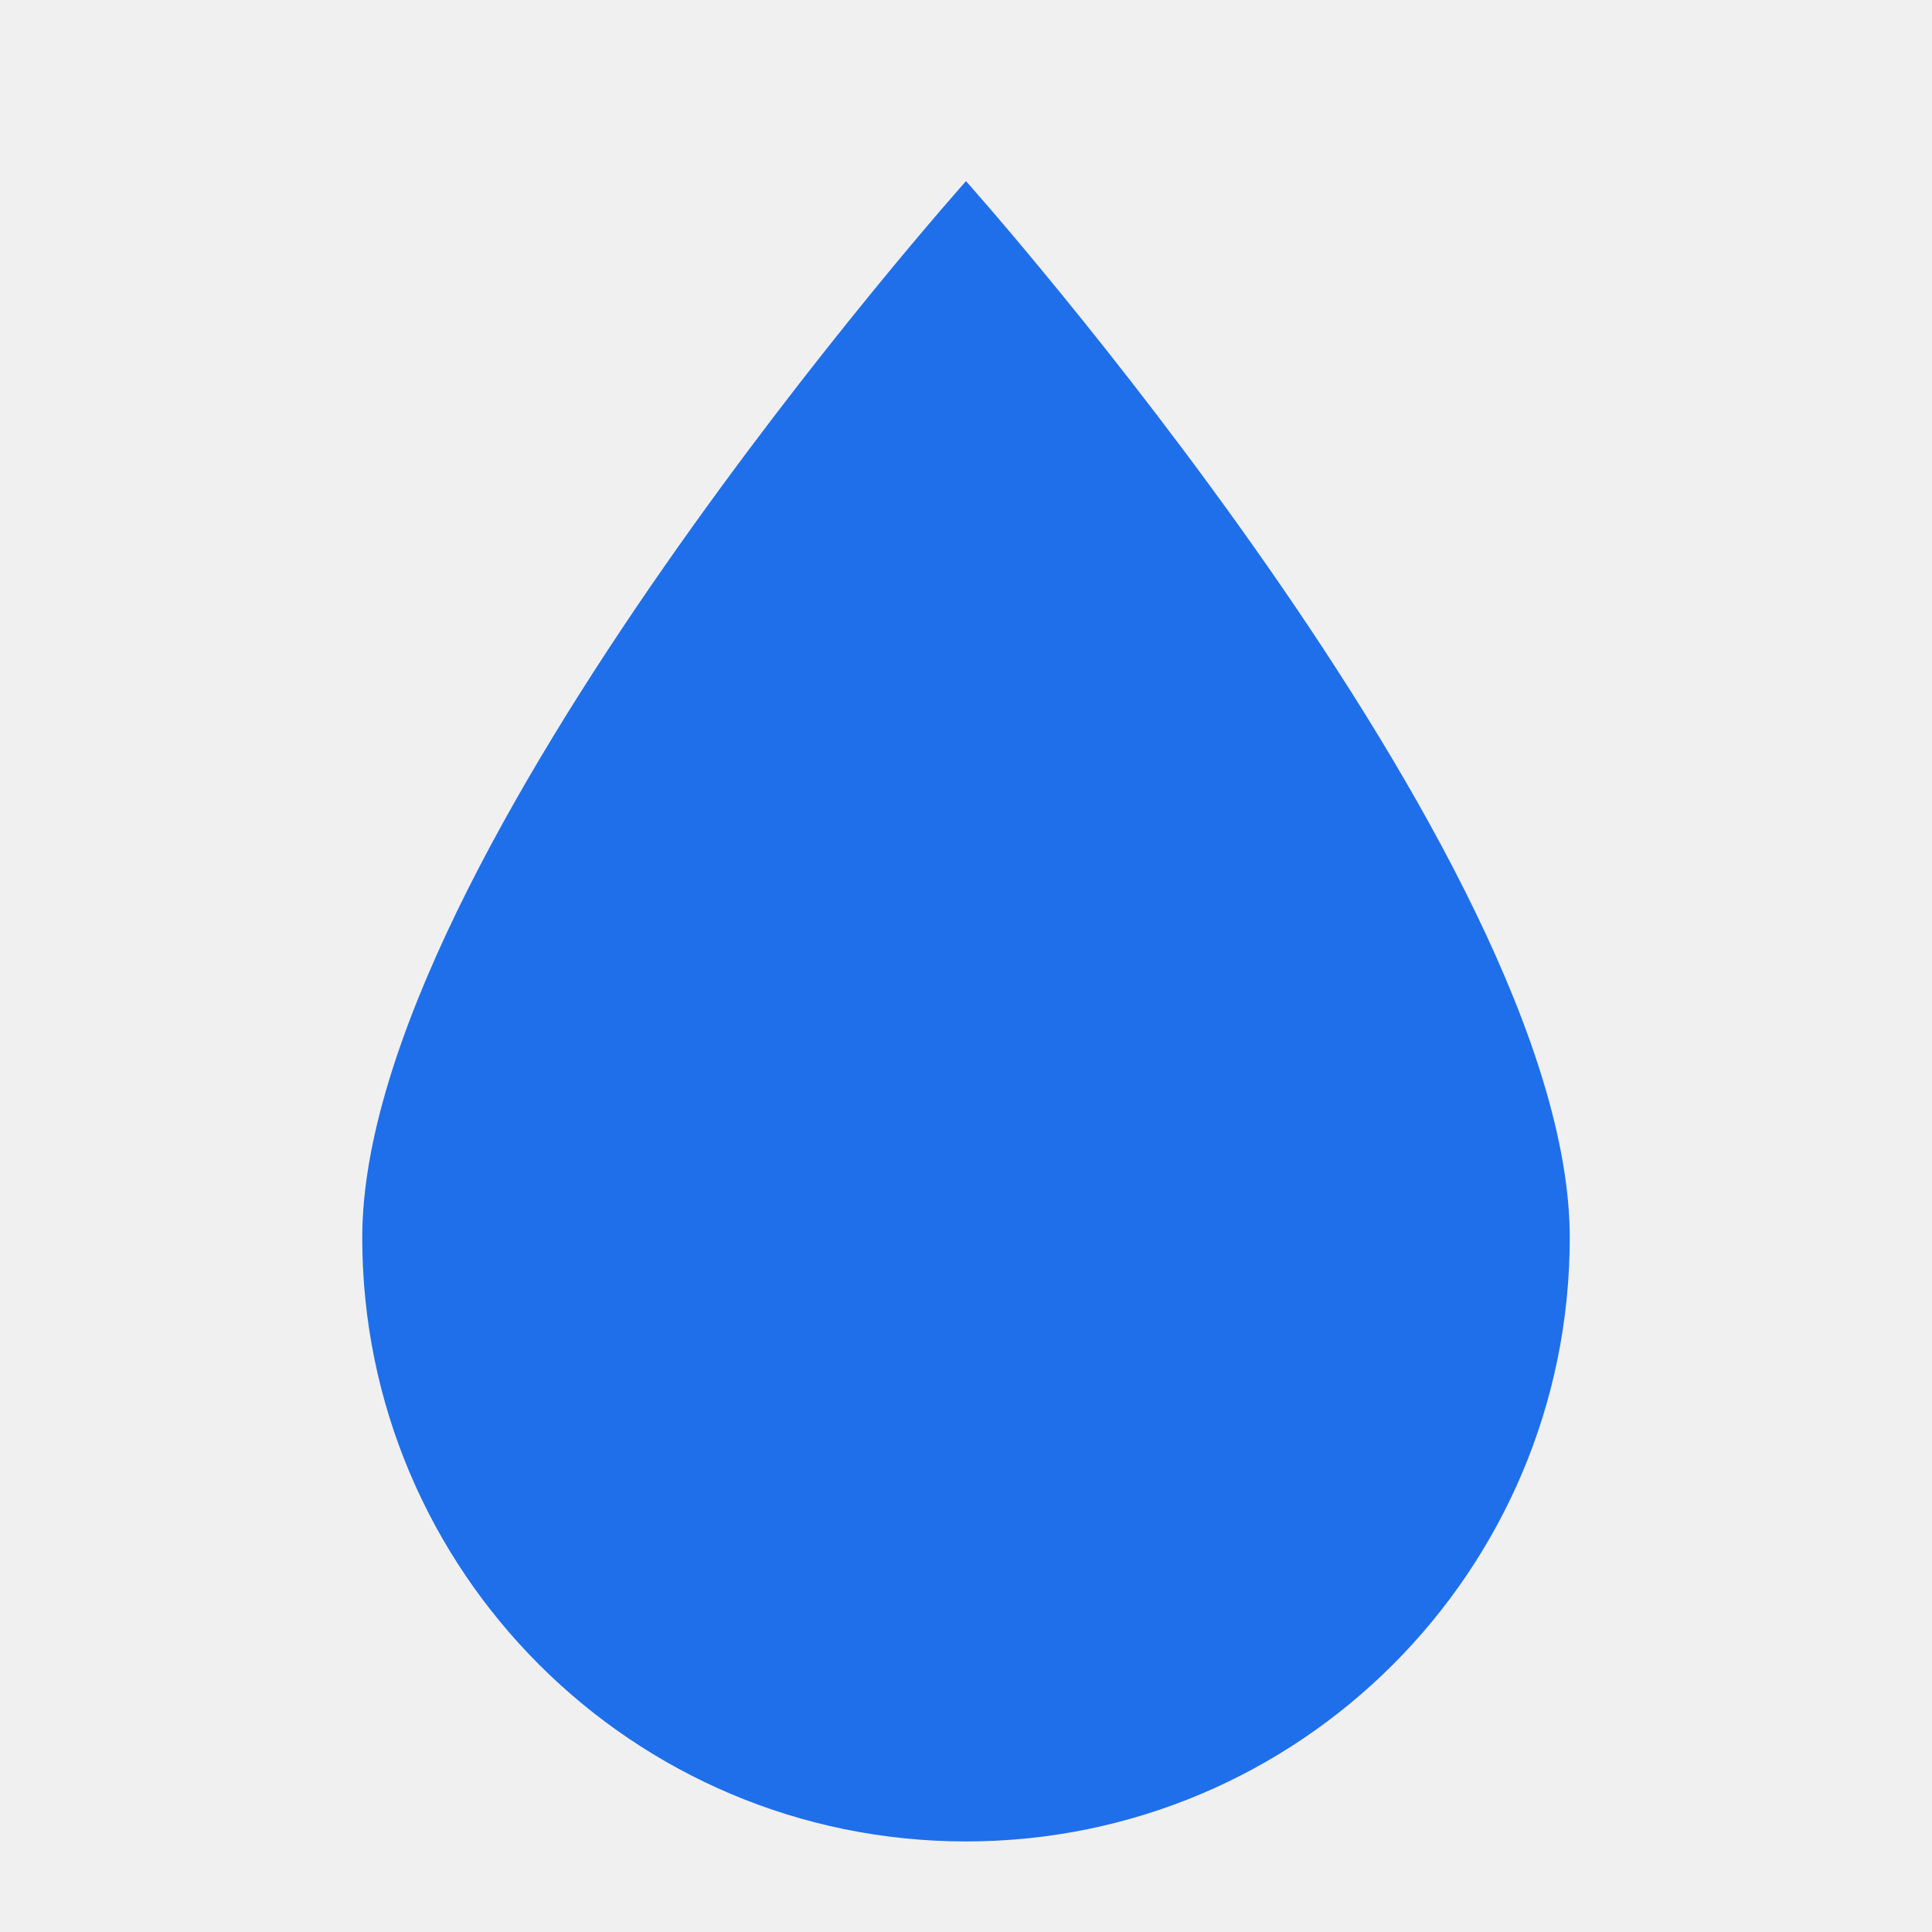
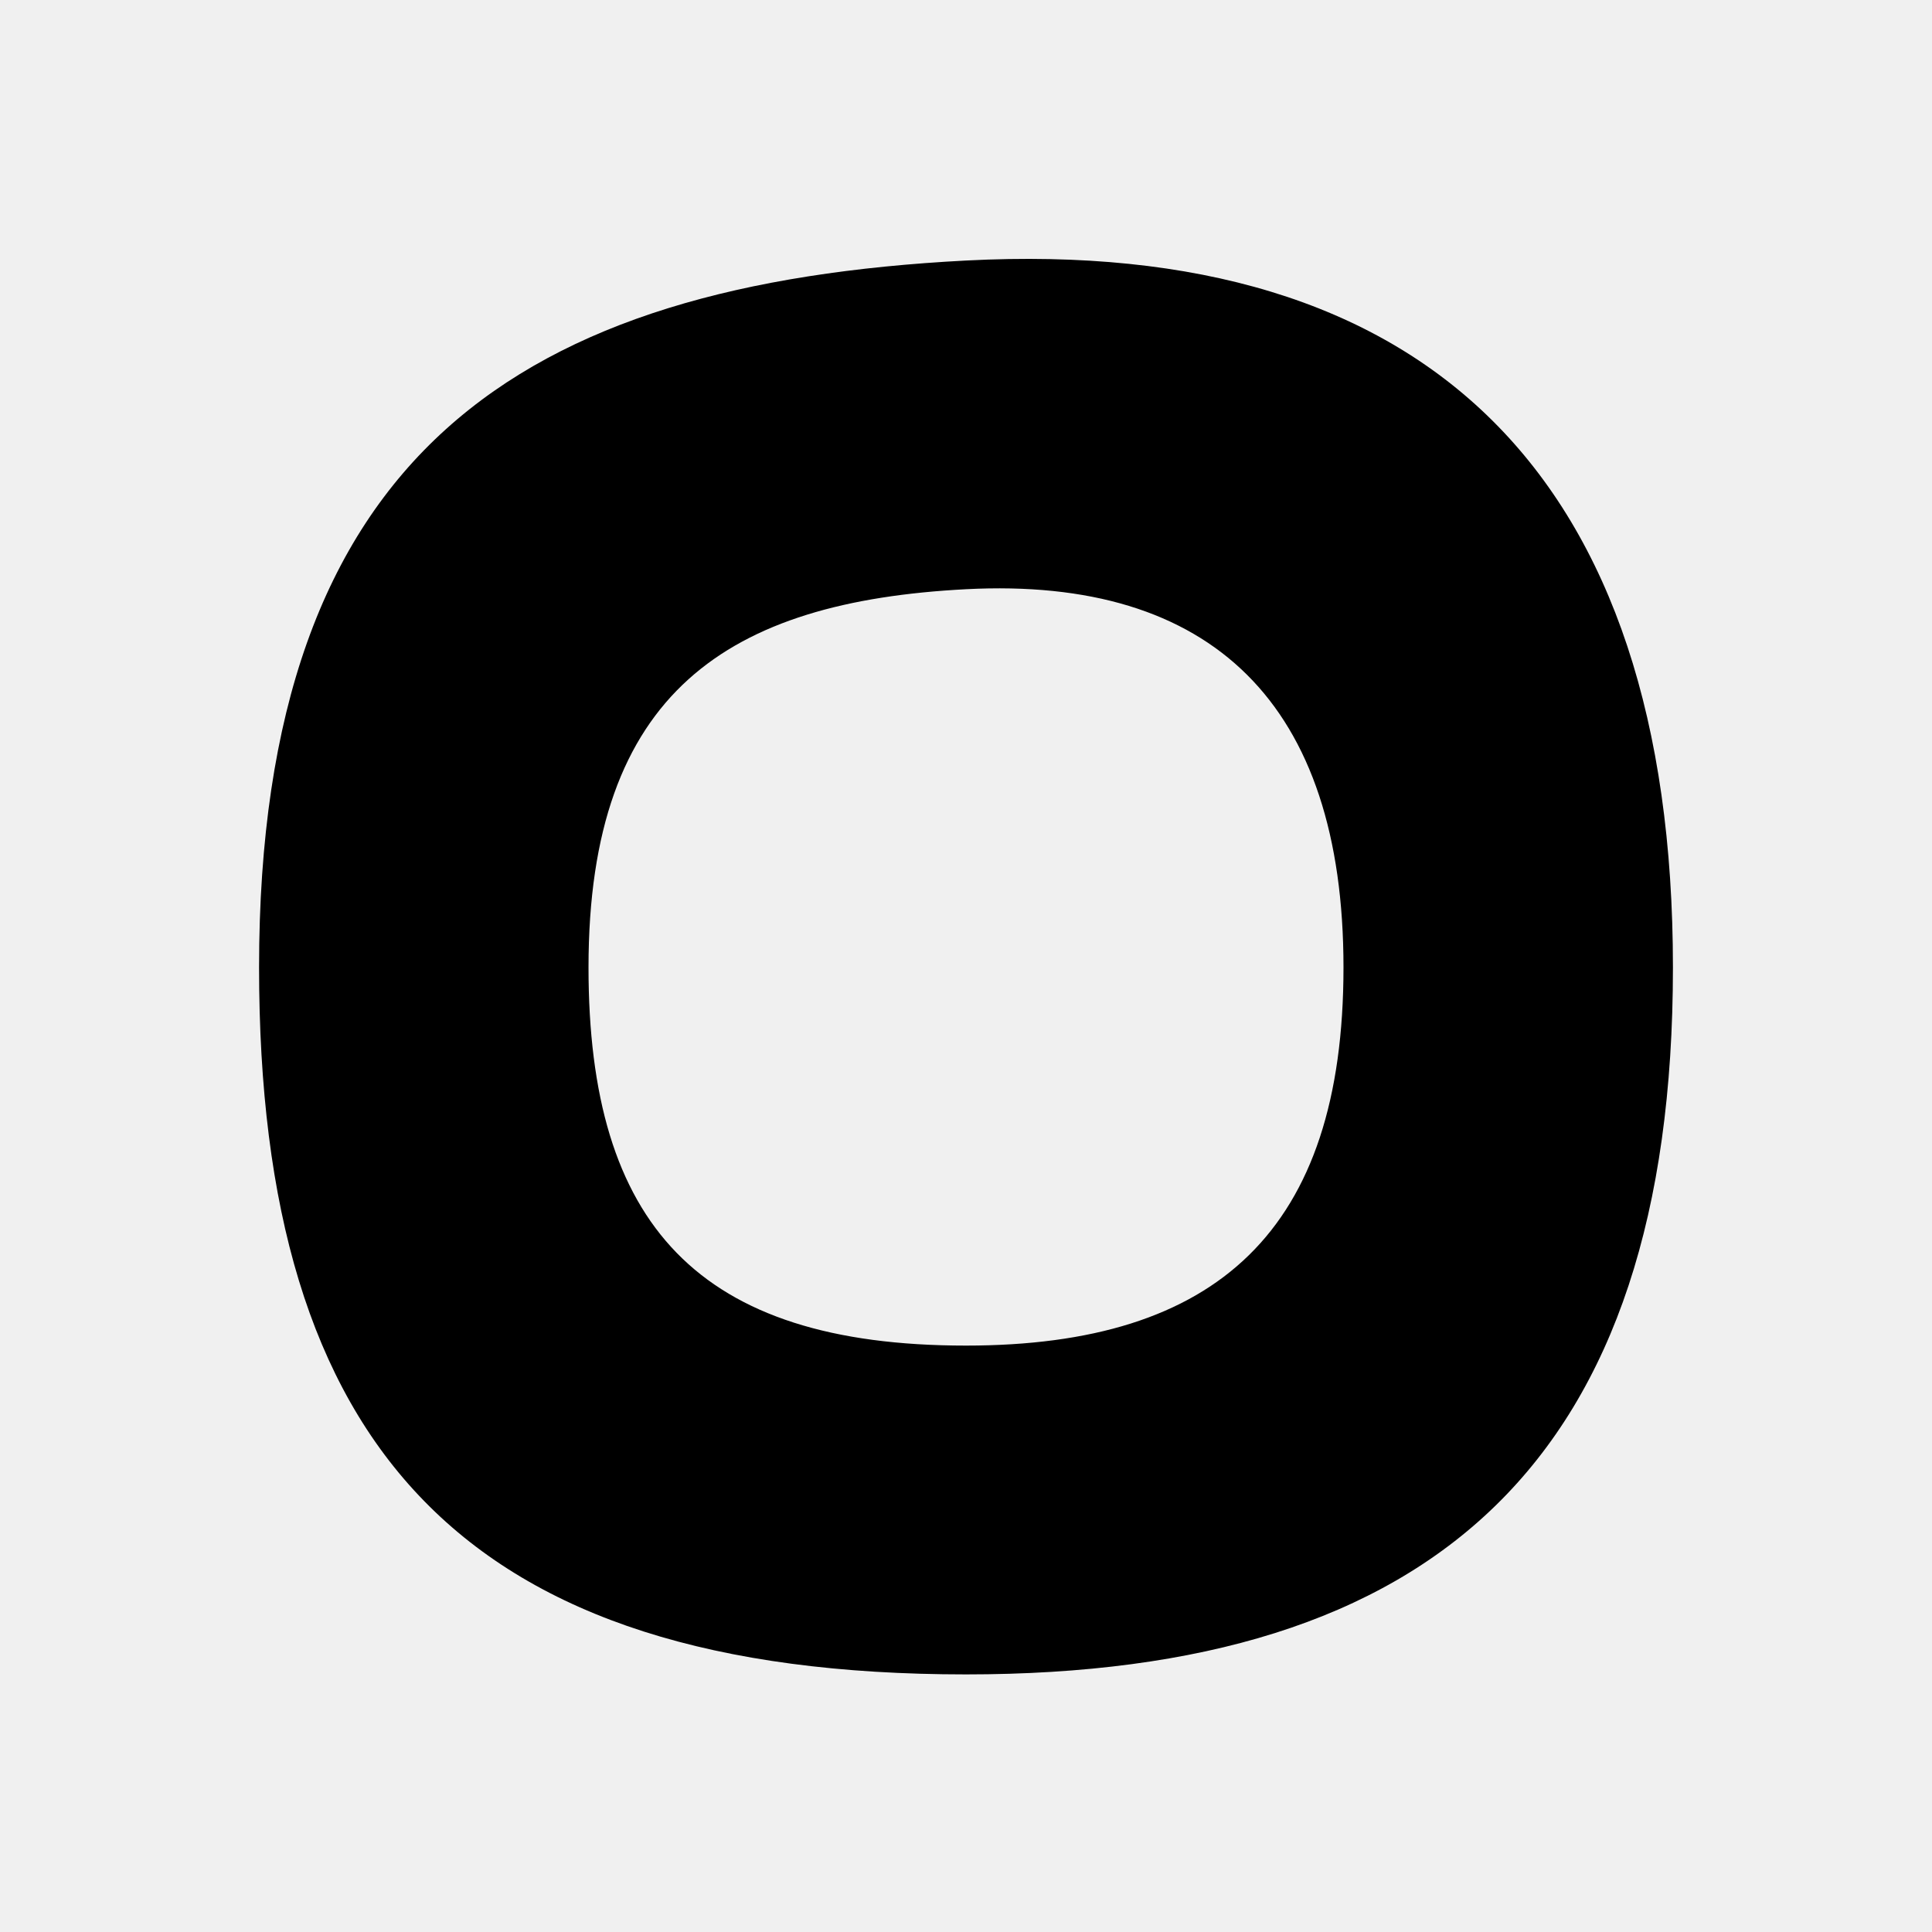
- <svg xmlns="http://www.w3.org/2000/svg" viewBox="0 0 32 32">
-   <path fill="#1f6feb" d="M16 3C16 3 6 14.2 6 20.5a10 10 0 0 0 20 0C26 14.2 16 3 16 3Z" />
+ <svg xmlns="http://www.w3.org/2000/svg" viewBox="0 0 1080 1080">
+   <style>path{fill:#000}@media(prefers-color-scheme:dark){path{fill:#fff}}</style>
+   <path fill-rule="evenodd" d="M540 145.64C797.698 132.211 935.181 265.857 935.181 540.82C935.181 815.784 802.814 936 540 936C259.281 936 144.819 809.389 144.819 540.82C144.819 252.428 291.591 158.584 540 145.64ZM751.019 540.785C751.018 393.686 677.606 322.19 540 329.374C407.354 336.299 328.982 386.503 328.981 540.785C328.981 684.463 390.102 752.197 540 752.197C680.338 752.197 751.019 687.884 751.019 540.785Z" />
</svg>
